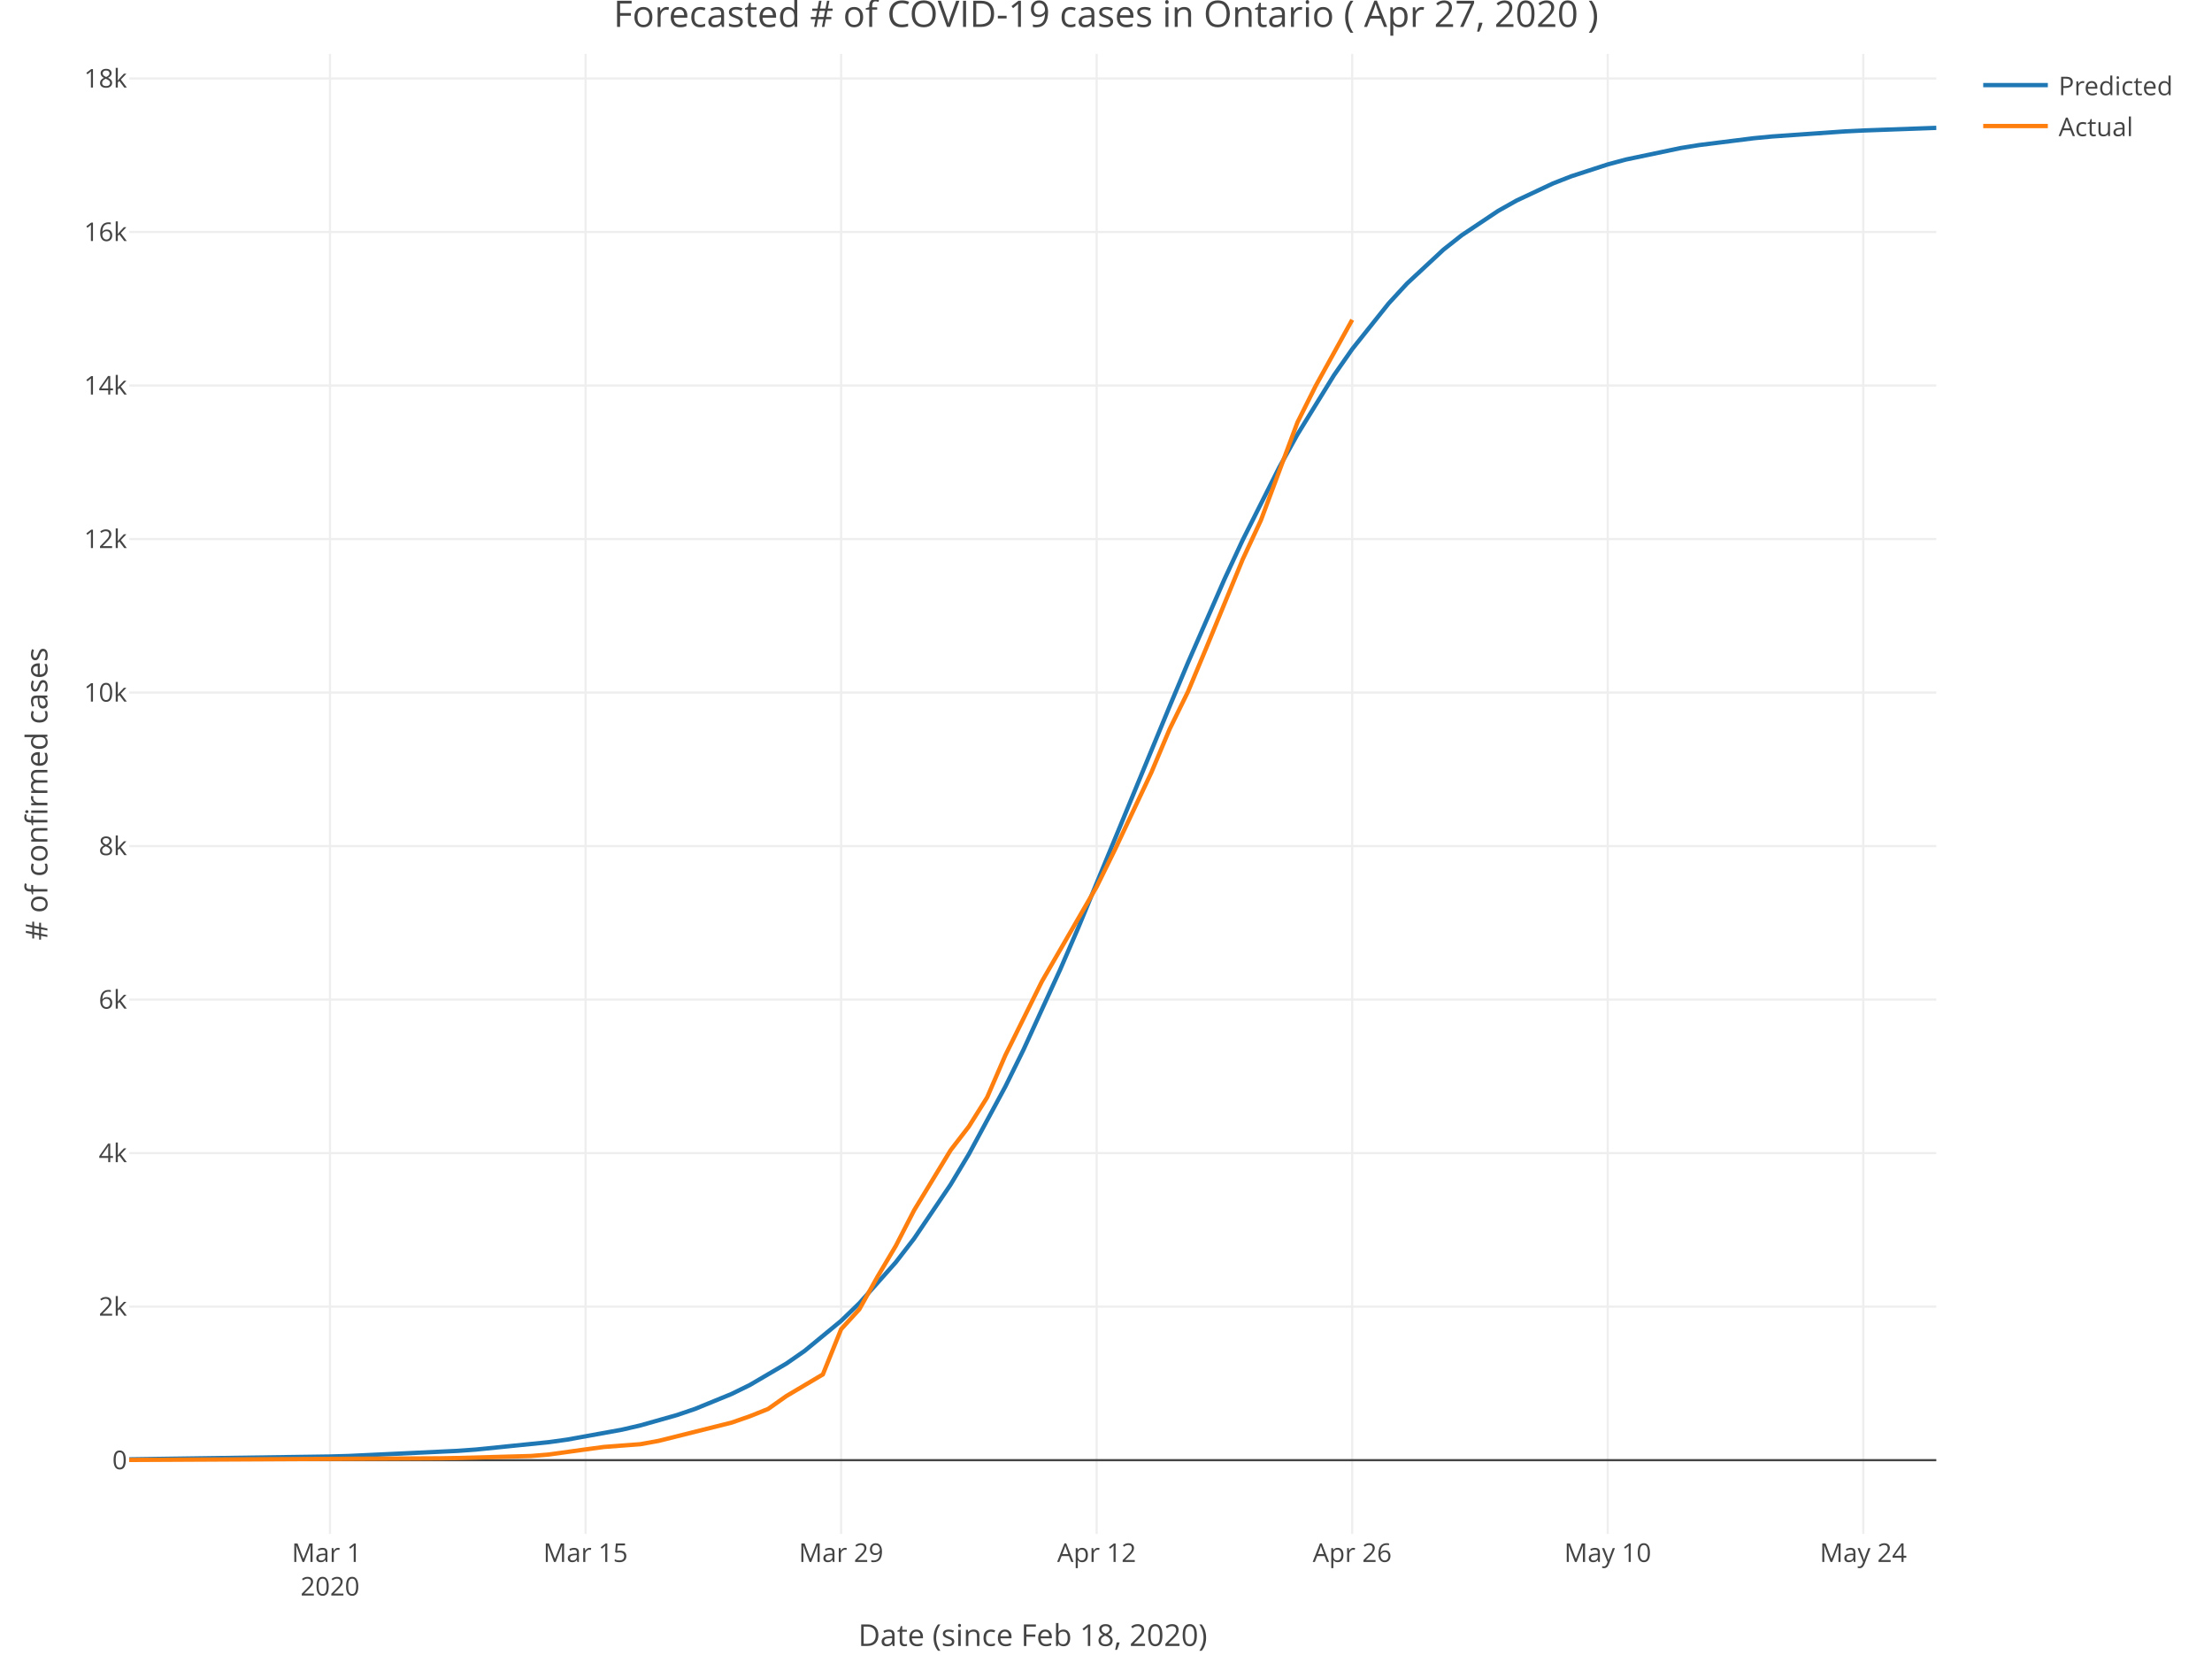
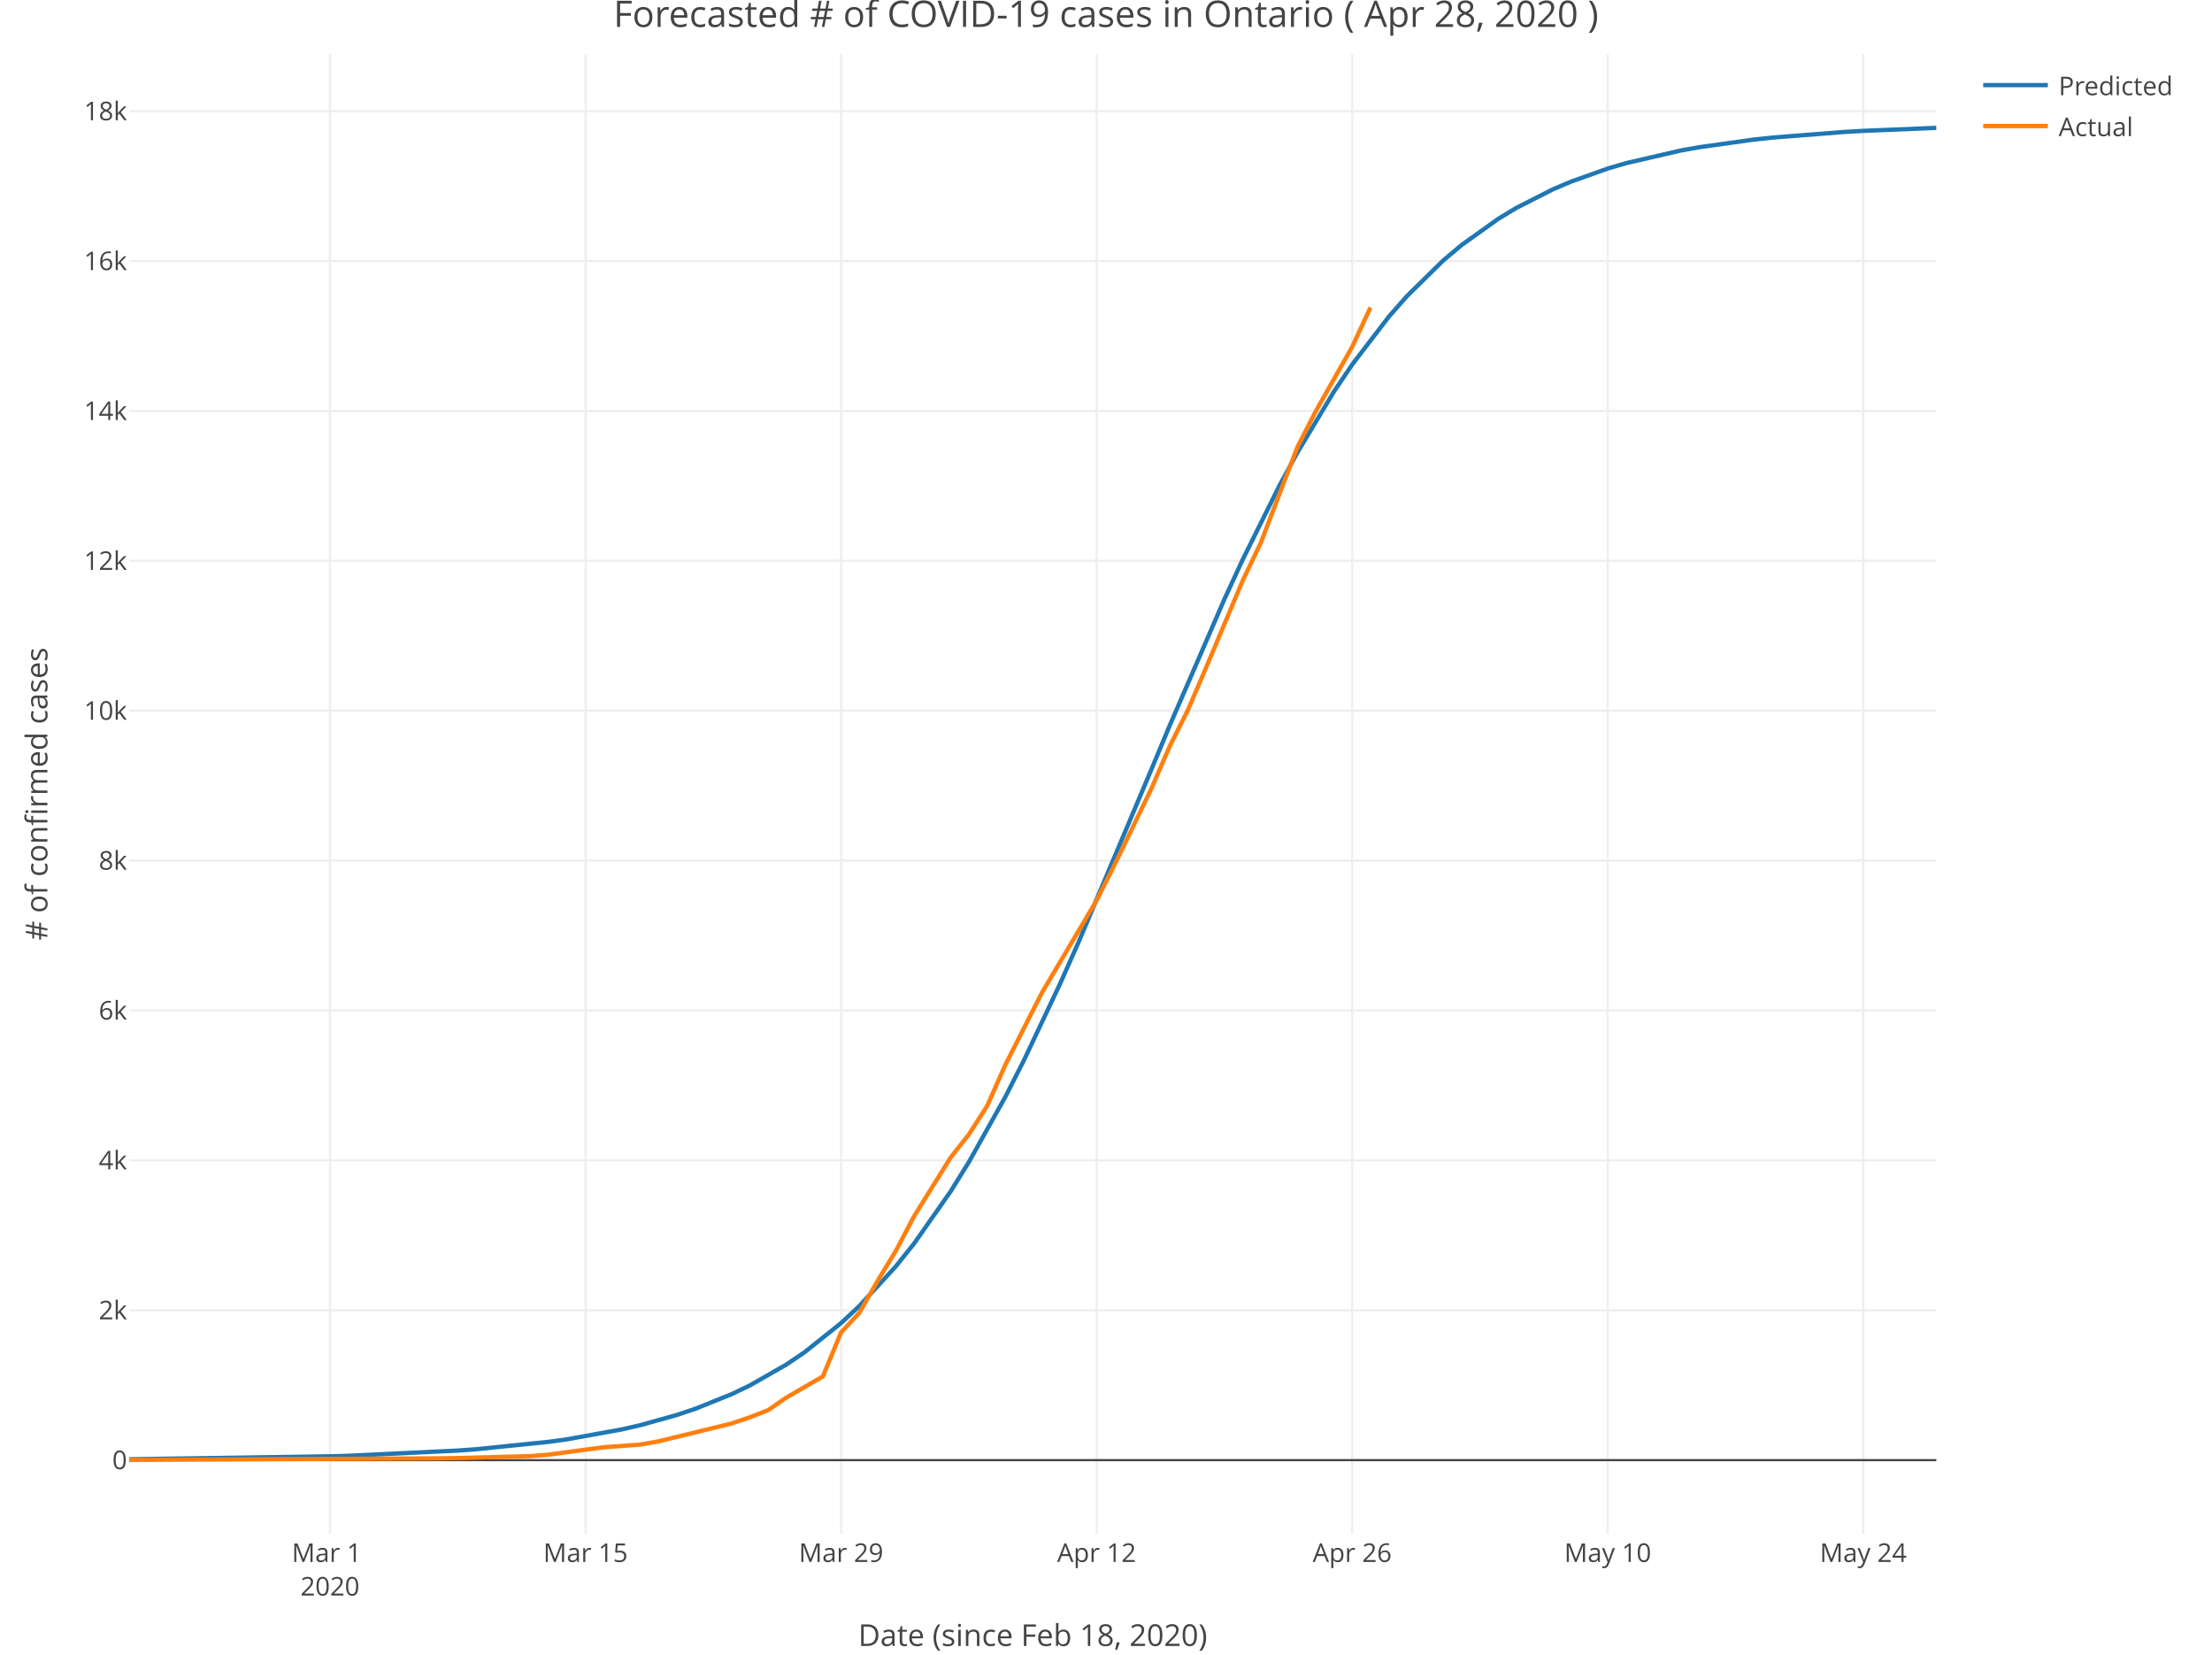
<svg xmlns="http://www.w3.org/2000/svg" class="main-svg" width="1027" height="768" style="" viewBox="0 0 1027 768">
  <rect x="0" y="0" width="1027" height="768" style="fill: rgb(255, 255, 255); fill-opacity: 1;" />
-   <defs id="defs-3bf77d">
+   <defs id="defs-705f05">
    <g class="clips">
-       <clipPath id="clip3bf77dxyplot" class="plotclip">
+       <clipPath id="clip705f05xyplot" class="plotclip">
        <rect width="839" height="687" />
      </clipPath>
-       <clipPath class="axesclip" id="clip3bf77dx">
+       <clipPath class="axesclip" id="clip705f05x">
        <rect x="60" y="0" width="839" height="768" />
      </clipPath>
-       <clipPath class="axesclip" id="clip3bf77dy">
+       <clipPath class="axesclip" id="clip705f05y">
        <rect x="0" y="25" width="1027" height="687" />
      </clipPath>
-       <clipPath class="axesclip" id="clip3bf77dxy">
+       <clipPath class="axesclip" id="clip705f05xy">
        <rect x="60" y="25" width="839" height="687" />
      </clipPath>
    </g>
    <g class="gradients" />
  </defs>
  <g class="bglayer" />
  <g class="layer-below">
    <g class="imagelayer" />
    <g class="shapelayer" />
  </g>
  <g class="cartesianlayer">
    <g class="subplot xy">
      <g class="layer-subplot">
        <g class="shapelayer" />
        <g class="imagelayer" />
      </g>
      <g class="gridlayer">
        <g class="x">
          <path class="xgrid crisp" transform="translate(153.22,0)" d="M0,25v687" style="stroke: rgb(238, 238, 238); stroke-opacity: 1; stroke-width: 1px;" />
          <path class="xgrid crisp" transform="translate(271.87,0)" d="M0,25v687" style="stroke: rgb(238, 238, 238); stroke-opacity: 1; stroke-width: 1px;" />
          <path class="xgrid crisp" transform="translate(390.52,0)" d="M0,25v687" style="stroke: rgb(238, 238, 238); stroke-opacity: 1; stroke-width: 1px;" />
          <path class="xgrid crisp" transform="translate(509.16,0)" d="M0,25v687" style="stroke: rgb(238, 238, 238); stroke-opacity: 1; stroke-width: 1px;" />
          <path class="xgrid crisp" transform="translate(627.81,0)" d="M0,25v687" style="stroke: rgb(238, 238, 238); stroke-opacity: 1; stroke-width: 1px;" />
          <path class="xgrid crisp" transform="translate(746.45,0)" d="M0,25v687" style="stroke: rgb(238, 238, 238); stroke-opacity: 1; stroke-width: 1px;" />
          <path class="xgrid crisp" transform="translate(865.1,0)" d="M0,25v687" style="stroke: rgb(238, 238, 238); stroke-opacity: 1; stroke-width: 1px;" />
        </g>
        <g class="y">
-           <path class="ygrid crisp" transform="translate(0,606.5)" d="M60,0h839" style="stroke: rgb(238, 238, 238); stroke-opacity: 1; stroke-width: 1px;" />
-           <path class="ygrid crisp" transform="translate(0,535.24)" d="M60,0h839" style="stroke: rgb(238, 238, 238); stroke-opacity: 1; stroke-width: 1px;" />
-           <path class="ygrid crisp" transform="translate(0,463.98)" d="M60,0h839" style="stroke: rgb(238, 238, 238); stroke-opacity: 1; stroke-width: 1px;" />
-           <path class="ygrid crisp" transform="translate(0,392.72)" d="M60,0h839" style="stroke: rgb(238, 238, 238); stroke-opacity: 1; stroke-width: 1px;" />
-           <path class="ygrid crisp" transform="translate(0,321.46)" d="M60,0h839" style="stroke: rgb(238, 238, 238); stroke-opacity: 1; stroke-width: 1px;" />
-           <path class="ygrid crisp" transform="translate(0,250.2)" d="M60,0h839" style="stroke: rgb(238, 238, 238); stroke-opacity: 1; stroke-width: 1px;" />
-           <path class="ygrid crisp" transform="translate(0,178.94)" d="M60,0h839" style="stroke: rgb(238, 238, 238); stroke-opacity: 1; stroke-width: 1px;" />
-           <path class="ygrid crisp" transform="translate(0,107.68)" d="M60,0h839" style="stroke: rgb(238, 238, 238); stroke-opacity: 1; stroke-width: 1px;" />
-           <path class="ygrid crisp" transform="translate(0,36.43)" d="M60,0h839" style="stroke: rgb(238, 238, 238); stroke-opacity: 1; stroke-width: 1px;" />
+           <path class="ygrid crisp" transform="translate(0,608.18)" d="M60,0h839" style="stroke: rgb(238, 238, 238); stroke-opacity: 1; stroke-width: 1px;" />
+           <path class="ygrid crisp" transform="translate(0,538.61)" d="M60,0h839" style="stroke: rgb(238, 238, 238); stroke-opacity: 1; stroke-width: 1px;" />
+           <path class="ygrid crisp" transform="translate(0,469.04)" d="M60,0h839" style="stroke: rgb(238, 238, 238); stroke-opacity: 1; stroke-width: 1px;" />
+           <path class="ygrid crisp" transform="translate(0,399.47)" d="M60,0h839" style="stroke: rgb(238, 238, 238); stroke-opacity: 1; stroke-width: 1px;" />
+           <path class="ygrid crisp" transform="translate(0,329.9)" d="M60,0h839" style="stroke: rgb(238, 238, 238); stroke-opacity: 1; stroke-width: 1px;" />
+           <path class="ygrid crisp" transform="translate(0,260.33)" d="M60,0h839" style="stroke: rgb(238, 238, 238); stroke-opacity: 1; stroke-width: 1px;" />
+           <path class="ygrid crisp" transform="translate(0,190.76)" d="M60,0h839" style="stroke: rgb(238, 238, 238); stroke-opacity: 1; stroke-width: 1px;" />
+           <path class="ygrid crisp" transform="translate(0,121.18)" d="M60,0h839" style="stroke: rgb(238, 238, 238); stroke-opacity: 1; stroke-width: 1px;" />
+           <path class="ygrid crisp" transform="translate(0,51.61)" d="M60,0h839" style="stroke: rgb(238, 238, 238); stroke-opacity: 1; stroke-width: 1px;" />
        </g>
      </g>
      <g class="zerolinelayer">
-         <path class="yzl zl crisp" transform="translate(0,677.76)" d="M60,0h839" style="stroke: rgb(68, 68, 68); stroke-opacity: 1; stroke-width: 1px;" />
+         <path class="yzl zl crisp" transform="translate(0,677.75)" d="M60,0h839" style="stroke: rgb(68, 68, 68); stroke-opacity: 1; stroke-width: 1px;" />
      </g>
      <path class="xlines-below" />
      <path class="ylines-below" />
      <g class="overlines-below" />
      <g class="xaxislayer-below" />
      <g class="yaxislayer-below" />
      <g class="overaxes-below" />
-       <g class="plot" transform="translate(60, 25)" clip-path="url('#clip3bf77dxyplot')">
+       <g class="plot" transform="translate(60, 25)" clip-path="url('#clip705f05xyplot')">
        <g class="scatterlayer mlayer">
-           <g class="trace scatter trace42deda" style="stroke-miterlimit: 2; opacity: 1;">
+           <g class="trace scatter trace717eeb" style="stroke-miterlimit: 2; opacity: 1;">
            <g class="fills" />
            <g class="errorbars" />
            <g class="lines">
-               <path class="js-line" d="M0,652.37L93.22,651.06L101.7,650.82L152.55,648.44L161.02,647.83L194.92,644.39L203.39,643.21L228.82,638.6L237.29,636.63L254.24,631.84L262.72,628.96L279.67,622.02L288.14,617.87L305.09,607.93L313.57,602.04L330.52,588.09L338.99,579.92L355.94,560.87L364.41,549.9L381.36,524.84L389.84,510.71L406.79,479.31L415.26,462.1L432.21,425.07L440.69,405.46L483.06,302.81L491.54,282.61L508.48,243.9L516.96,225.67L533.91,191.98L542.38,176.66L559.33,149.19L567.81,137.04L584.76,115.81L593.23,106.63L610.18,90.88L618.66,84.19L635.61,72.87L644.08,68.11L661.03,60.15L669.51,56.83L686.45,51.32L694.93,49.04L720.35,43.71L728.83,42.34L754.25,39.16L762.73,38.35L796.63,35.99L805.1,35.57L839,34.35" style="vector-effect: non-scaling-stroke; fill: none; stroke: rgb(31, 119, 180); stroke-opacity: 1; stroke-width: 2px; opacity: 1;" />
+               <path class="js-line" d="M0,652.34L93.22,650.98L101.7,650.73L152.55,648.31L161.02,647.69L194.92,644.23L203.39,643.05L228.82,638.46L237.29,636.51L254.24,631.78L262.72,628.95L279.67,622.13L288.14,618.07L305.09,608.38L313.57,602.65L330.52,589.11L338.99,581.2L355.94,562.79L364.41,552.19L381.36,528.01L389.84,514.38L406.79,484.07L415.26,467.43L432.21,431.55L440.69,412.49L474.59,332.11L483.06,311.81L508.48,253.11L516.96,234.77L533.91,200.65L542.38,185.01L559.33,156.77L567.81,144.2L584.76,122.07L593.23,112.43L610.18,95.8L618.66,88.69L635.61,76.58L644.08,71.47L661.03,62.86L669.51,59.26L686.45,53.24L694.93,50.74L720.35,44.86L728.83,43.34L754.25,39.79L762.73,38.88L796.63,36.22L805.1,35.74L839,34.35" style="vector-effect: non-scaling-stroke; fill: none; stroke: rgb(31, 119, 180); stroke-opacity: 1; stroke-width: 2px; opacity: 1;" />
            </g>
            <g class="points" />
            <g class="text" />
          </g>
-           <g class="trace scatter trace40207b" style="stroke-miterlimit: 2; opacity: 1;">
+           <g class="trace scatter trace623f2d" style="stroke-miterlimit: 2; opacity: 1;">
            <g class="fills" />
            <g class="errorbars" />
            <g class="lines">
-               <path class="js-line" d="M0,652.65L144.07,651.9L152.55,651.76L186.44,650.83L194.92,650.12L211.87,647.77L220.34,646.63L237.29,645.35L245.77,643.81L279.67,635.33L288.14,632.38L296.62,628.99L305.09,623.01L322.04,612.96L330.52,591.97L338.99,582.71L347.46,567.53L355.94,553.24L364.41,536.78L381.36,508.88L389.84,497.88L398.31,484.37L406.79,464.78L423.74,430.54L432.21,415.89L449.16,386.6L457.64,369.4L474.59,333.48L483.06,313.39L491.54,296.11L500.01,275.87L516.96,234.64L525.43,216.47L542.38,171.08L550.86,154.12L567.81,123.44" style="vector-effect: non-scaling-stroke; fill: none; stroke: rgb(255, 127, 14); stroke-opacity: 1; stroke-width: 2px; opacity: 1;" />
+               <path class="js-line" d="M0,652.65L144.07,651.92L152.55,651.78L186.44,650.88L194.92,650.18L211.87,647.88L220.34,646.77L237.29,645.52L245.77,644.02L279.67,635.74L288.14,632.86L296.62,629.55L305.09,623.71L322.04,613.9L330.52,593.41L338.99,584.37L347.46,569.55L355.94,555.6L364.41,539.53L381.36,512.29L389.84,501.54L398.31,488.36L406.79,469.23L423.74,435.8L432.21,421.5L449.16,392.91L457.64,376.1L474.59,341.04L483.06,321.42L491.54,304.55L500.01,284.79L516.96,244.54L525.43,226.8L542.38,182.49L550.86,165.93L567.81,135.98L576.28,117.72" style="vector-effect: non-scaling-stroke; fill: none; stroke: rgb(255, 127, 14); stroke-opacity: 1; stroke-width: 2px; opacity: 1;" />
            </g>
            <g class="points" />
            <g class="text" />
          </g>
        </g>
      </g>
      <g class="overplot" />
      <path class="xlines-above crisp" style="fill: none;" d="M0,0" />
      <path class="ylines-above crisp" style="fill: none;" d="M0,0" />
      <g class="overlines-above" />
      <g class="xaxislayer-above">
        <g class="xtick">
          <text text-anchor="middle" x="0" y="725" transform="translate(153.22,0)" style="font-family: 'Open Sans', verdana, arial, sans-serif; font-size: 12px; fill: rgb(68, 68, 68); fill-opacity: 1; white-space: pre;">
            <tspan class="line" dy="0em" x="0" y="725">Mar 1</tspan>
            <tspan class="line" dy="1.3em" x="0" y="725">2020</tspan>
          </text>
        </g>
        <g class="xtick">
          <text text-anchor="middle" x="0" y="725" transform="translate(271.87,0)" style="font-family: 'Open Sans', verdana, arial, sans-serif; font-size: 12px; fill: rgb(68, 68, 68); fill-opacity: 1; white-space: pre;">Mar 15</text>
        </g>
        <g class="xtick">
          <text text-anchor="middle" x="0" y="725" transform="translate(390.52,0)" style="font-family: 'Open Sans', verdana, arial, sans-serif; font-size: 12px; fill: rgb(68, 68, 68); fill-opacity: 1; white-space: pre;">Mar 29</text>
        </g>
        <g class="xtick">
          <text text-anchor="middle" x="0" y="725" transform="translate(509.16,0)" style="font-family: 'Open Sans', verdana, arial, sans-serif; font-size: 12px; fill: rgb(68, 68, 68); fill-opacity: 1; white-space: pre;">Apr 12</text>
        </g>
        <g class="xtick">
          <text text-anchor="middle" x="0" y="725" transform="translate(627.81,0)" style="font-family: 'Open Sans', verdana, arial, sans-serif; font-size: 12px; fill: rgb(68, 68, 68); fill-opacity: 1; white-space: pre;">Apr 26</text>
        </g>
        <g class="xtick">
          <text text-anchor="middle" x="0" y="725" transform="translate(746.45,0)" style="font-family: 'Open Sans', verdana, arial, sans-serif; font-size: 12px; fill: rgb(68, 68, 68); fill-opacity: 1; white-space: pre;">May 10</text>
        </g>
        <g class="xtick">
          <text text-anchor="middle" x="0" y="725" transform="translate(865.1,0)" style="font-family: 'Open Sans', verdana, arial, sans-serif; font-size: 12px; fill: rgb(68, 68, 68); fill-opacity: 1; white-space: pre;">May 24</text>
        </g>
      </g>
      <g class="yaxislayer-above">
        <g class="ytick">
-           <text text-anchor="end" x="59" y="4.2" transform="translate(0,677.76)" style="font-family: 'Open Sans', verdana, arial, sans-serif; font-size: 12px; fill: rgb(68, 68, 68); fill-opacity: 1; white-space: pre;">0</text>
-         </g>
-         <g class="ytick">
-           <text text-anchor="end" x="59" y="4.2" transform="translate(0,606.5)" style="font-family: 'Open Sans', verdana, arial, sans-serif; font-size: 12px; fill: rgb(68, 68, 68); fill-opacity: 1; white-space: pre;">2k</text>
-         </g>
-         <g class="ytick">
-           <text text-anchor="end" x="59" y="4.2" transform="translate(0,535.24)" style="font-family: 'Open Sans', verdana, arial, sans-serif; font-size: 12px; fill: rgb(68, 68, 68); fill-opacity: 1; white-space: pre;">4k</text>
-         </g>
-         <g class="ytick">
-           <text text-anchor="end" x="59" y="4.2" transform="translate(0,463.98)" style="font-family: 'Open Sans', verdana, arial, sans-serif; font-size: 12px; fill: rgb(68, 68, 68); fill-opacity: 1; white-space: pre;">6k</text>
-         </g>
-         <g class="ytick">
-           <text text-anchor="end" x="59" y="4.2" transform="translate(0,392.72)" style="font-family: 'Open Sans', verdana, arial, sans-serif; font-size: 12px; fill: rgb(68, 68, 68); fill-opacity: 1; white-space: pre;">8k</text>
-         </g>
-         <g class="ytick">
-           <text text-anchor="end" x="59" y="4.2" transform="translate(0,321.46)" style="font-family: 'Open Sans', verdana, arial, sans-serif; font-size: 12px; fill: rgb(68, 68, 68); fill-opacity: 1; white-space: pre;">10k</text>
-         </g>
-         <g class="ytick">
-           <text text-anchor="end" x="59" y="4.2" transform="translate(0,250.2)" style="font-family: 'Open Sans', verdana, arial, sans-serif; font-size: 12px; fill: rgb(68, 68, 68); fill-opacity: 1; white-space: pre;">12k</text>
-         </g>
-         <g class="ytick">
-           <text text-anchor="end" x="59" y="4.2" transform="translate(0,178.94)" style="font-family: 'Open Sans', verdana, arial, sans-serif; font-size: 12px; fill: rgb(68, 68, 68); fill-opacity: 1; white-space: pre;">14k</text>
-         </g>
-         <g class="ytick">
-           <text text-anchor="end" x="59" y="4.2" transform="translate(0,107.68)" style="font-family: 'Open Sans', verdana, arial, sans-serif; font-size: 12px; fill: rgb(68, 68, 68); fill-opacity: 1; white-space: pre;">16k</text>
-         </g>
-         <g class="ytick">
-           <text text-anchor="end" x="59" y="4.2" transform="translate(0,36.43)" style="font-family: 'Open Sans', verdana, arial, sans-serif; font-size: 12px; fill: rgb(68, 68, 68); fill-opacity: 1; white-space: pre;">18k</text>
+           <text text-anchor="end" x="59" y="4.2" transform="translate(0,677.75)" style="font-family: 'Open Sans', verdana, arial, sans-serif; font-size: 12px; fill: rgb(68, 68, 68); fill-opacity: 1; white-space: pre;">0</text>
+         </g>
+         <g class="ytick">
+           <text text-anchor="end" x="59" y="4.2" transform="translate(0,608.18)" style="font-family: 'Open Sans', verdana, arial, sans-serif; font-size: 12px; fill: rgb(68, 68, 68); fill-opacity: 1; white-space: pre;">2k</text>
+         </g>
+         <g class="ytick">
+           <text text-anchor="end" x="59" y="4.2" transform="translate(0,538.61)" style="font-family: 'Open Sans', verdana, arial, sans-serif; font-size: 12px; fill: rgb(68, 68, 68); fill-opacity: 1; white-space: pre;">4k</text>
+         </g>
+         <g class="ytick">
+           <text text-anchor="end" x="59" y="4.2" transform="translate(0,469.04)" style="font-family: 'Open Sans', verdana, arial, sans-serif; font-size: 12px; fill: rgb(68, 68, 68); fill-opacity: 1; white-space: pre;">6k</text>
+         </g>
+         <g class="ytick">
+           <text text-anchor="end" x="59" y="4.2" transform="translate(0,399.47)" style="font-family: 'Open Sans', verdana, arial, sans-serif; font-size: 12px; fill: rgb(68, 68, 68); fill-opacity: 1; white-space: pre;">8k</text>
+         </g>
+         <g class="ytick">
+           <text text-anchor="end" x="59" y="4.2" transform="translate(0,329.9)" style="font-family: 'Open Sans', verdana, arial, sans-serif; font-size: 12px; fill: rgb(68, 68, 68); fill-opacity: 1; white-space: pre;">10k</text>
+         </g>
+         <g class="ytick">
+           <text text-anchor="end" x="59" y="4.2" transform="translate(0,260.33)" style="font-family: 'Open Sans', verdana, arial, sans-serif; font-size: 12px; fill: rgb(68, 68, 68); fill-opacity: 1; white-space: pre;">12k</text>
+         </g>
+         <g class="ytick">
+           <text text-anchor="end" x="59" y="4.2" transform="translate(0,190.76)" style="font-family: 'Open Sans', verdana, arial, sans-serif; font-size: 12px; fill: rgb(68, 68, 68); fill-opacity: 1; white-space: pre;">14k</text>
+         </g>
+         <g class="ytick">
+           <text text-anchor="end" x="59" y="4.2" transform="translate(0,121.18)" style="font-family: 'Open Sans', verdana, arial, sans-serif; font-size: 12px; fill: rgb(68, 68, 68); fill-opacity: 1; white-space: pre;">16k</text>
+         </g>
+         <g class="ytick">
+           <text text-anchor="end" x="59" y="4.2" transform="translate(0,51.61)" style="font-family: 'Open Sans', verdana, arial, sans-serif; font-size: 12px; fill: rgb(68, 68, 68); fill-opacity: 1; white-space: pre;">18k</text>
        </g>
      </g>
      <g class="overaxes-above" />
    </g>
  </g>
  <g class="polarlayer" />
  <g class="ternarylayer" />
  <g class="geolayer" />
  <g class="funnelarealayer" />
  <g class="pielayer" />
  <g class="treemaplayer" />
  <g class="sunburstlayer" />
  <g class="glimages" />
-   <defs id="topdefs-3bf77d">
+   <defs id="topdefs-705f05">
    <g class="clips" />
-     <clipPath id="legend3bf77d">
+     <clipPath id="legend705f05">
      <rect width="101" height="48" x="0" y="0" />
    </clipPath>
  </defs>
  <g class="layer-above">
    <g class="imagelayer" />
    <g class="shapelayer" />
  </g>
  <g class="infolayer">
    <g class="legend" pointer-events="all" transform="translate(915.78, 25)">
      <rect class="bg" shape-rendering="crispEdges" style="stroke: rgb(68, 68, 68); stroke-opacity: 1; fill: rgb(255, 255, 255); fill-opacity: 1; stroke-width: 0px;" width="101" height="48" x="0" y="0" />
-       <g class="scrollbox" transform="translate(0, 0)" clip-path="url('#legend3bf77d')">
+       <g class="scrollbox" transform="translate(0, 0)" clip-path="url('#legend705f05')">
        <g class="groups">
          <g class="traces" style="opacity: 1;" transform="translate(0, 14.5)">
            <text class="legendtext user-select-none" text-anchor="start" x="40" y="4.68" style="font-family: 'Open Sans', verdana, arial, sans-serif; font-size: 12px; fill: rgb(68, 68, 68); fill-opacity: 1; white-space: pre;">Predicted</text>
            <g class="layers" style="opacity: 1;">
              <g class="legendfill" />
              <g class="legendlines">
                <path class="js-line" d="M5,0h30" style="fill: none; stroke: rgb(31, 119, 180); stroke-opacity: 1; stroke-width: 2px;" />
              </g>
              <g class="legendsymbols">
                <g class="legendpoints" />
              </g>
            </g>
            <rect class="legendtoggle" pointer-events="all" x="0" y="-9.5" width="95.891" height="19" style="cursor: pointer; fill: rgb(0, 0, 0); fill-opacity: 0;" />
          </g>
          <g class="traces" style="opacity: 1;" transform="translate(0, 33.5)">
            <text class="legendtext user-select-none" text-anchor="start" x="40" y="4.68" style="font-family: 'Open Sans', verdana, arial, sans-serif; font-size: 12px; fill: rgb(68, 68, 68); fill-opacity: 1; white-space: pre;">Actual</text>
            <g class="layers" style="opacity: 1;">
              <g class="legendfill" />
              <g class="legendlines">
                <path class="js-line" d="M5,0h30" style="fill: none; stroke: rgb(255, 127, 14); stroke-opacity: 1; stroke-width: 2px;" />
              </g>
              <g class="legendsymbols">
                <g class="legendpoints" />
              </g>
            </g>
            <rect class="legendtoggle" pointer-events="all" x="0" y="-9.5" width="95.891" height="19" style="cursor: pointer; fill: rgb(0, 0, 0); fill-opacity: 0;" />
          </g>
        </g>
      </g>
      <rect class="scrollbar" rx="20" ry="3" width="0" height="0" style="fill: rgb(128, 139, 164); fill-opacity: 1;" x="0" y="0" />
    </g>
    <g class="g-gtitle">
-       <text class="gtitle" x="513.5" y="12.5" text-anchor="middle" dy="0em" style="font-family: 'Open Sans', verdana, arial, sans-serif; font-size: 17px; fill: rgb(68, 68, 68); opacity: 1; font-weight: normal; white-space: pre;">Forecasted # of COVID-19 cases in Ontario ( Apr 27, 2020 )</text>
+       <text class="gtitle" x="513.5" y="12.5" text-anchor="middle" dy="0em" style="font-family: 'Open Sans', verdana, arial, sans-serif; font-size: 17px; fill: rgb(68, 68, 68); opacity: 1; font-weight: normal; white-space: pre;">Forecasted # of COVID-19 cases in Ontario ( Apr 28, 2020 )</text>
    </g>
    <g class="g-xtitle">
      <text class="xtitle" x="479.5" y="764" text-anchor="middle" style="font-family: 'Open Sans', verdana, arial, sans-serif; font-size: 14px; fill: rgb(68, 68, 68); opacity: 1; font-weight: normal; white-space: pre;">Date (since Feb 18, 2020)</text>
    </g>
    <g class="g-ytitle">
      <text class="ytitle" transform="rotate(-90,22,368.5)" x="22" y="368.5" text-anchor="middle" style="font-family: 'Open Sans', verdana, arial, sans-serif; font-size: 14px; fill: rgb(68, 68, 68); opacity: 1; font-weight: normal; white-space: pre;"># of confirmed cases</text>
    </g>
  </g>
</svg>
